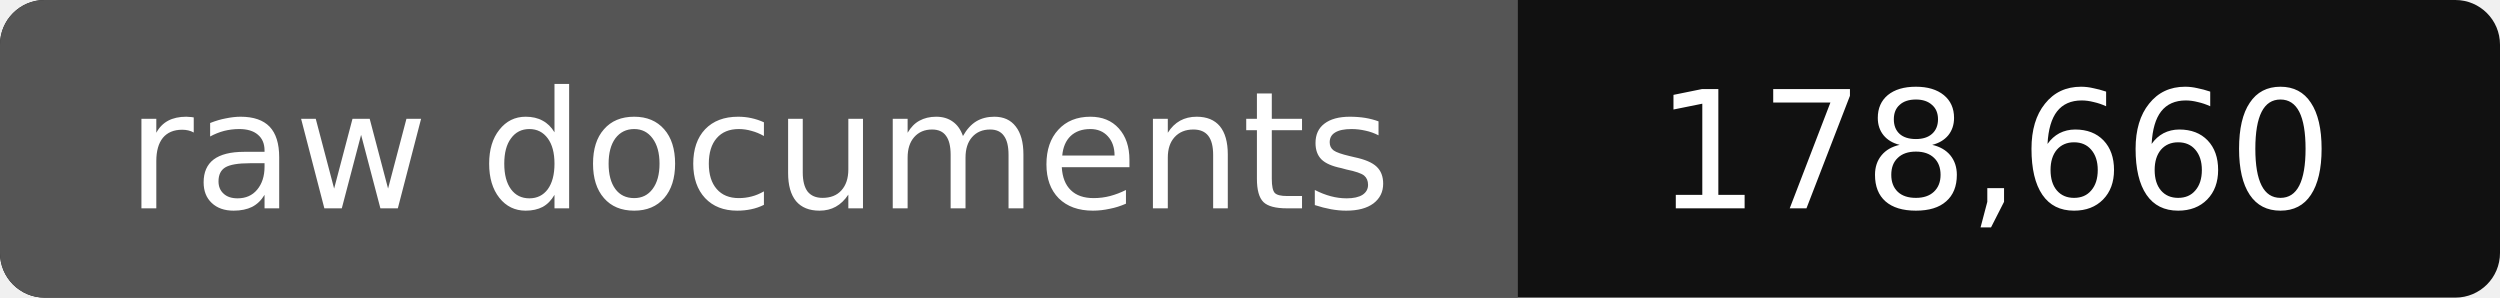
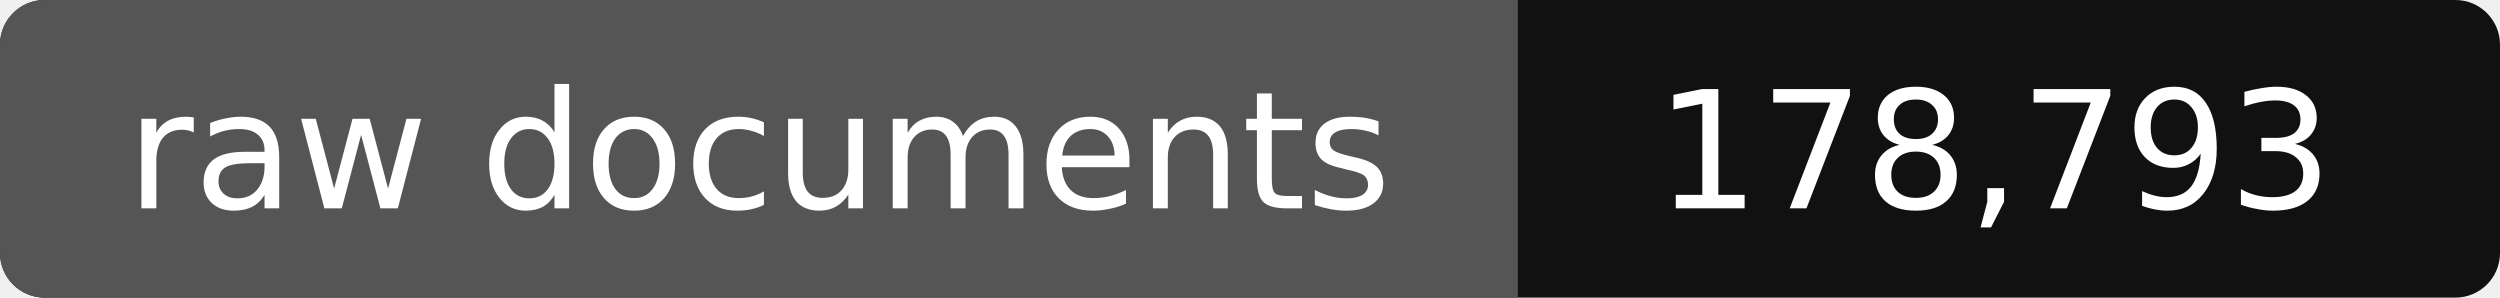
- <svg xmlns="http://www.w3.org/2000/svg" width="168" height="20" role="img" aria-label="raw documents: 178,660">
+ <svg xmlns="http://www.w3.org/2000/svg" width="168" height="20" role="img" aria-label="raw documents: 178,793">
  <rect width="168" height="20" rx="3" fill="#111" />
  <path fill="#555" d="M3 0h99v20H3a3 3 0 0 1-3-3V3a3 3 0 0 1 3-3z" />
  <g fill="#fff" text-anchor="middle" font-family="Verdana,DejaVu Sans,sans-serif" font-size="11">
    <text x="51" y="14">raw documents</text>
-     <text x="134" y="14">178,660</text>
+     <text x="134" y="14">178,793</text>
  </g>
</svg>
